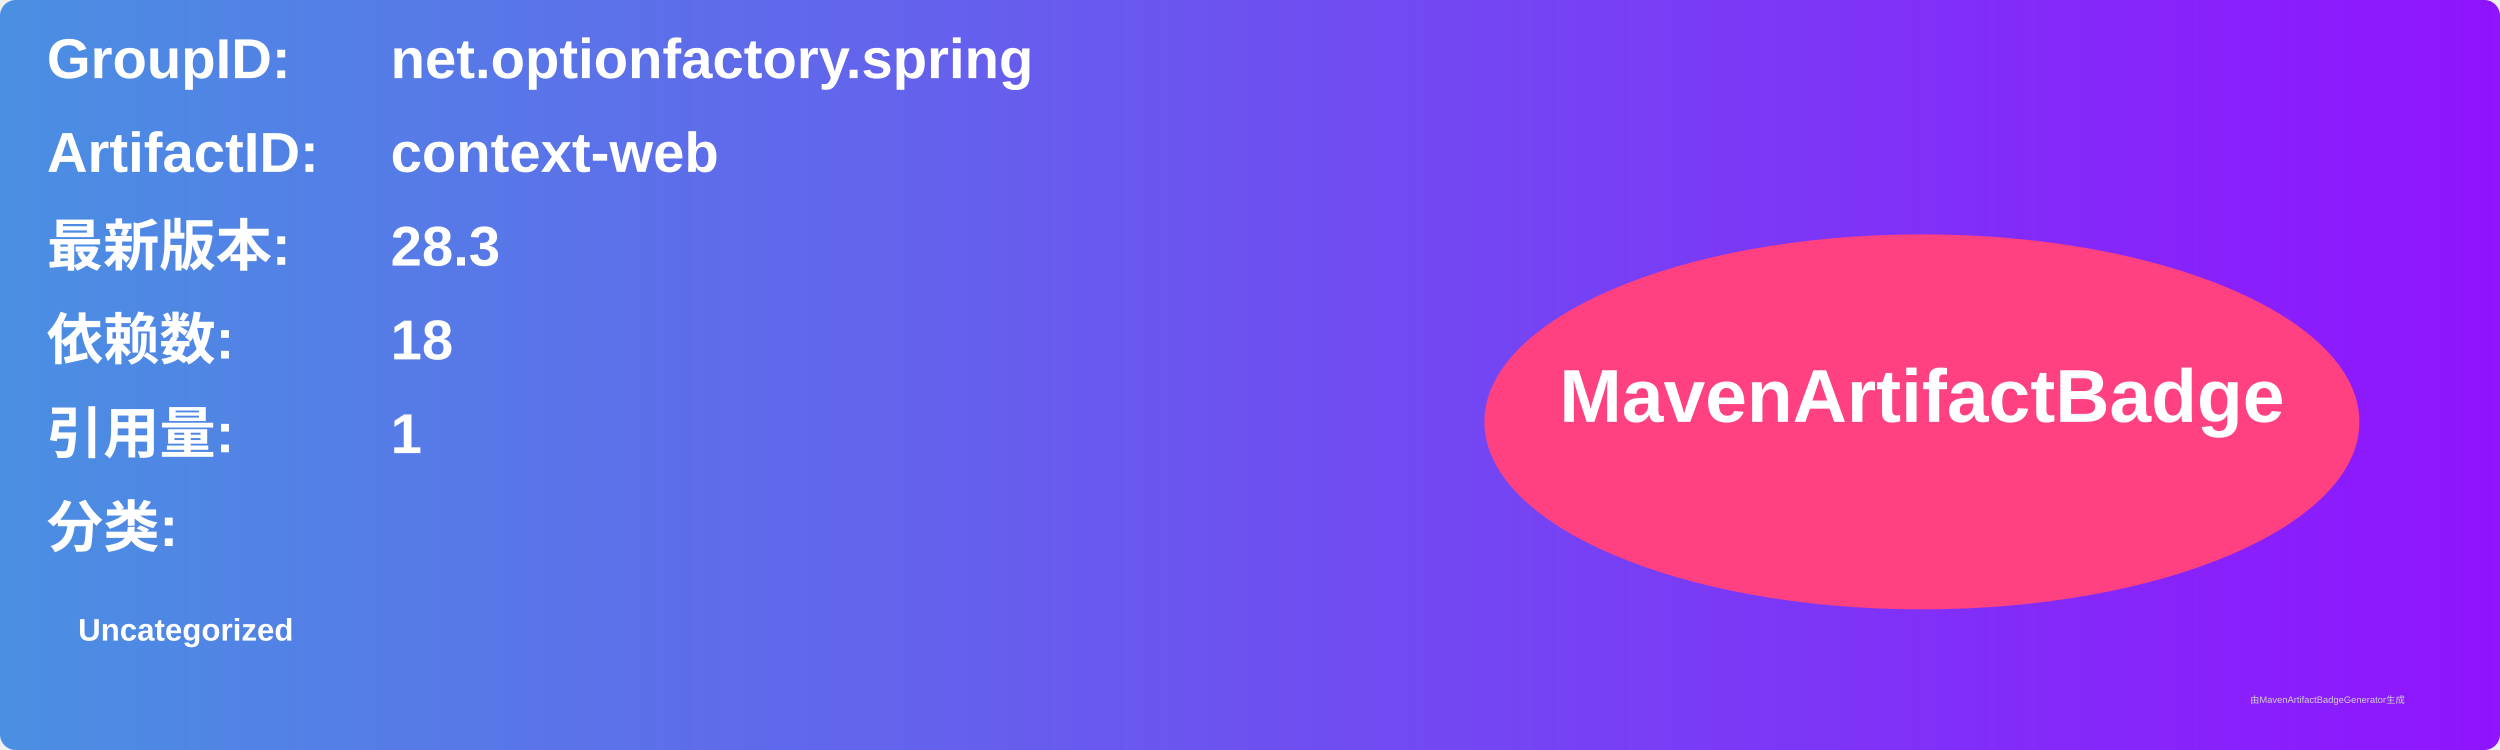
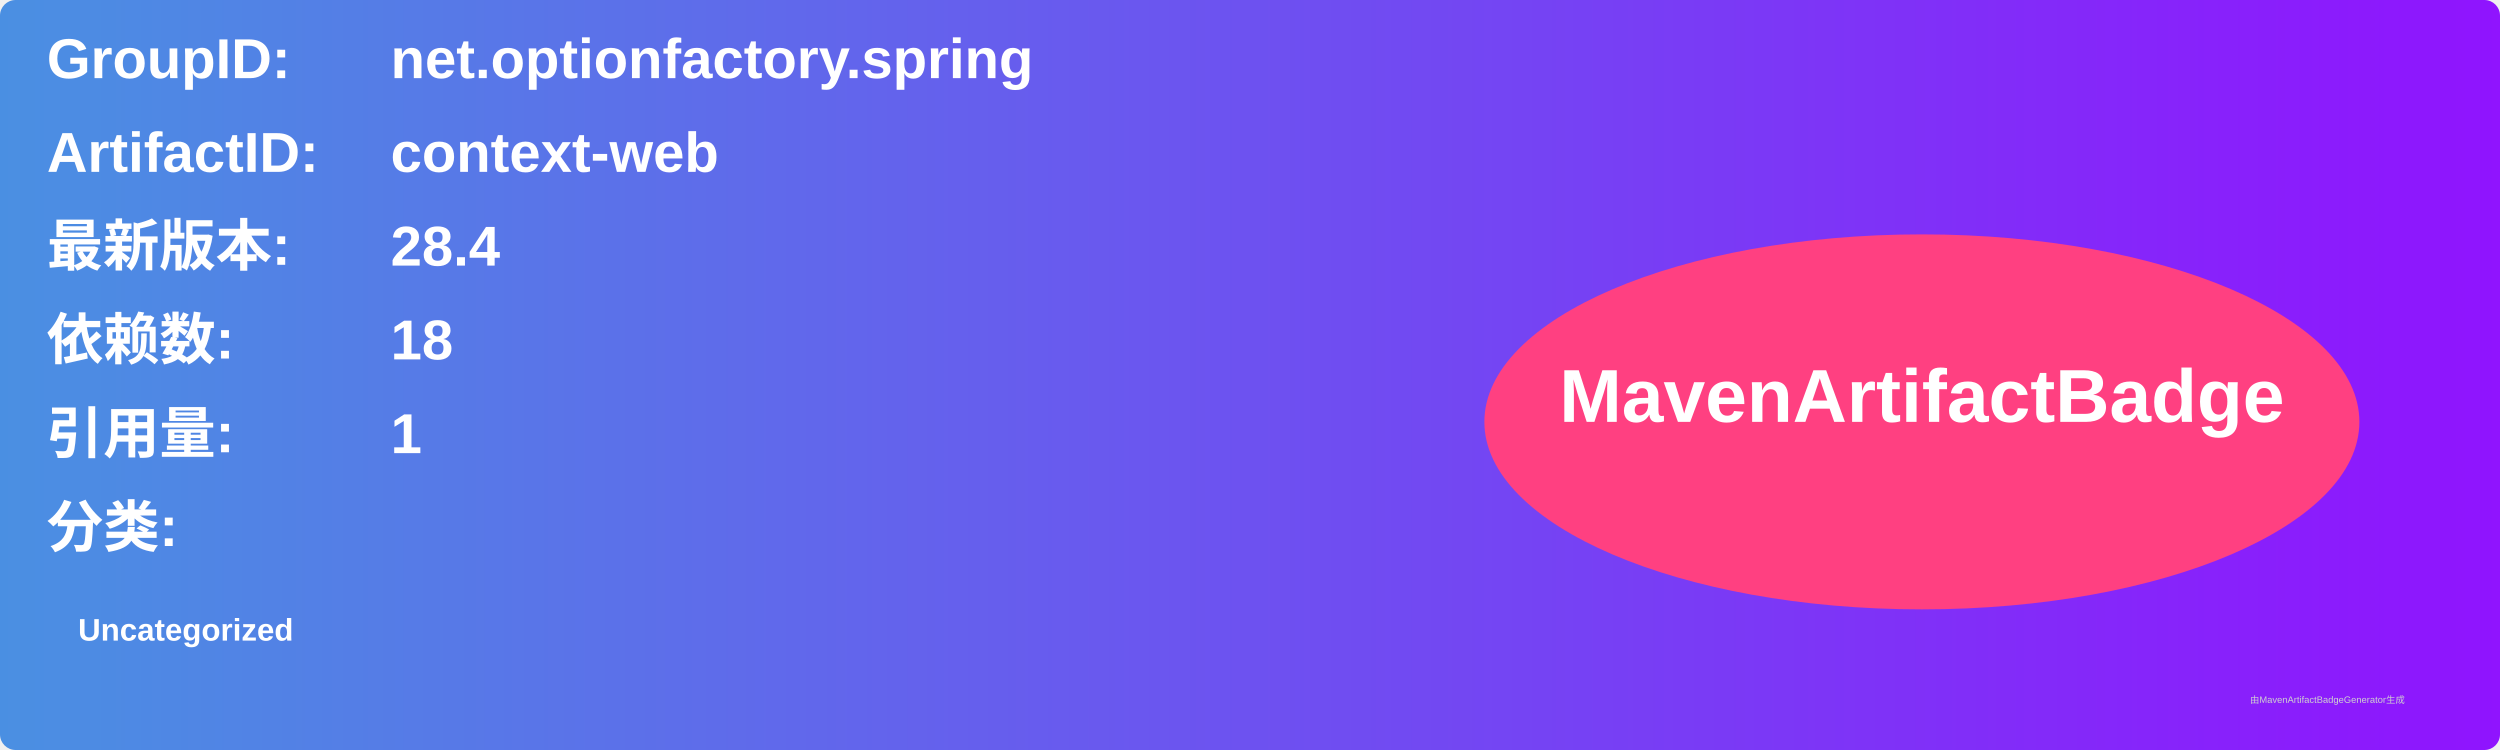
<svg xmlns="http://www.w3.org/2000/svg" width="800" height="240" viewBox="0 0 800 240">
  <linearGradient id="grad" x1="0%" y1="0%" x2="100%" y2="0%">
    <stop offset="0%" stop-color="#4a90e2" />
    <stop offset="100%" stop-color="#9013fe" />
  </linearGradient>
  <rect width="100%" height="100%" rx="5" ry="5" fill="url(#grad)" />
  <g transform="translate(15, 15)">
    <text x="0" y="10" font-family="Arial" font-size="18" fill="white" font-weight="bold" width="260">GroupID:</text>
    <text x="110" y="10" font-family="Arial" font-size="18" fill="white" font-weight="bold" width="460">net.optionfactory.spring</text>
    <text x="0" y="40" font-family="Arial" font-size="18" fill="white" font-weight="bold" width="260">ArtifactID:</text>
    <text x="110" y="40" font-family="Arial" font-size="18" fill="white" font-weight="bold" width="460">context-web</text>
    <text x="0" y="70" font-family="Arial" font-size="18" fill="white" font-weight="bold">最新版本:</text>
    <text x="110" y="70" font-family="Arial" font-size="18" fill="white" font-weight="bold">
-       <tspan font-weight="bold">28.3</tspan>
+       <tspan font-weight="bold">28.4</tspan>
    </text>
    <text x="0" y="100" font-family="Arial" font-size="18" fill="white" font-weight="bold">依赖数: </text>
    <text x="110" y="100" font-family="Arial" font-size="18" fill="white">
      <tspan font-weight="bold">18</tspan>
    </text>
    <text x="0" y="130" font-family="Arial" font-size="18" fill="white" font-weight="bold">引用量: </text>
    <text x="110" y="130" font-family="Arial" font-size="18" fill="white">
      <tspan font-weight="bold">1</tspan>
    </text>
    <text x="0" y="160" font-family="Arial" font-size="18" fill="white" font-weight="bold">分类:</text>
    <text x="10" y="190" font-family="Arial" font-size="10" fill="white">
      <tspan font-weight="bold">Uncategorized</tspan>
    </text>
    <ellipse cx="600" cy="120" rx="140" ry="60" fill="#ff4081" />
    <text x="600" y="120" text-anchor="middle" font-family="Arial" font-size="24" fill="white" font-weight="bold">MavenArtifactBadge</text>
  </g>
  <text x="720" y="225" font-family="Arial" font-size="3" fill="#d0d0d0">由MavenArtifactBadgeGenerator生成</text>
</svg>
